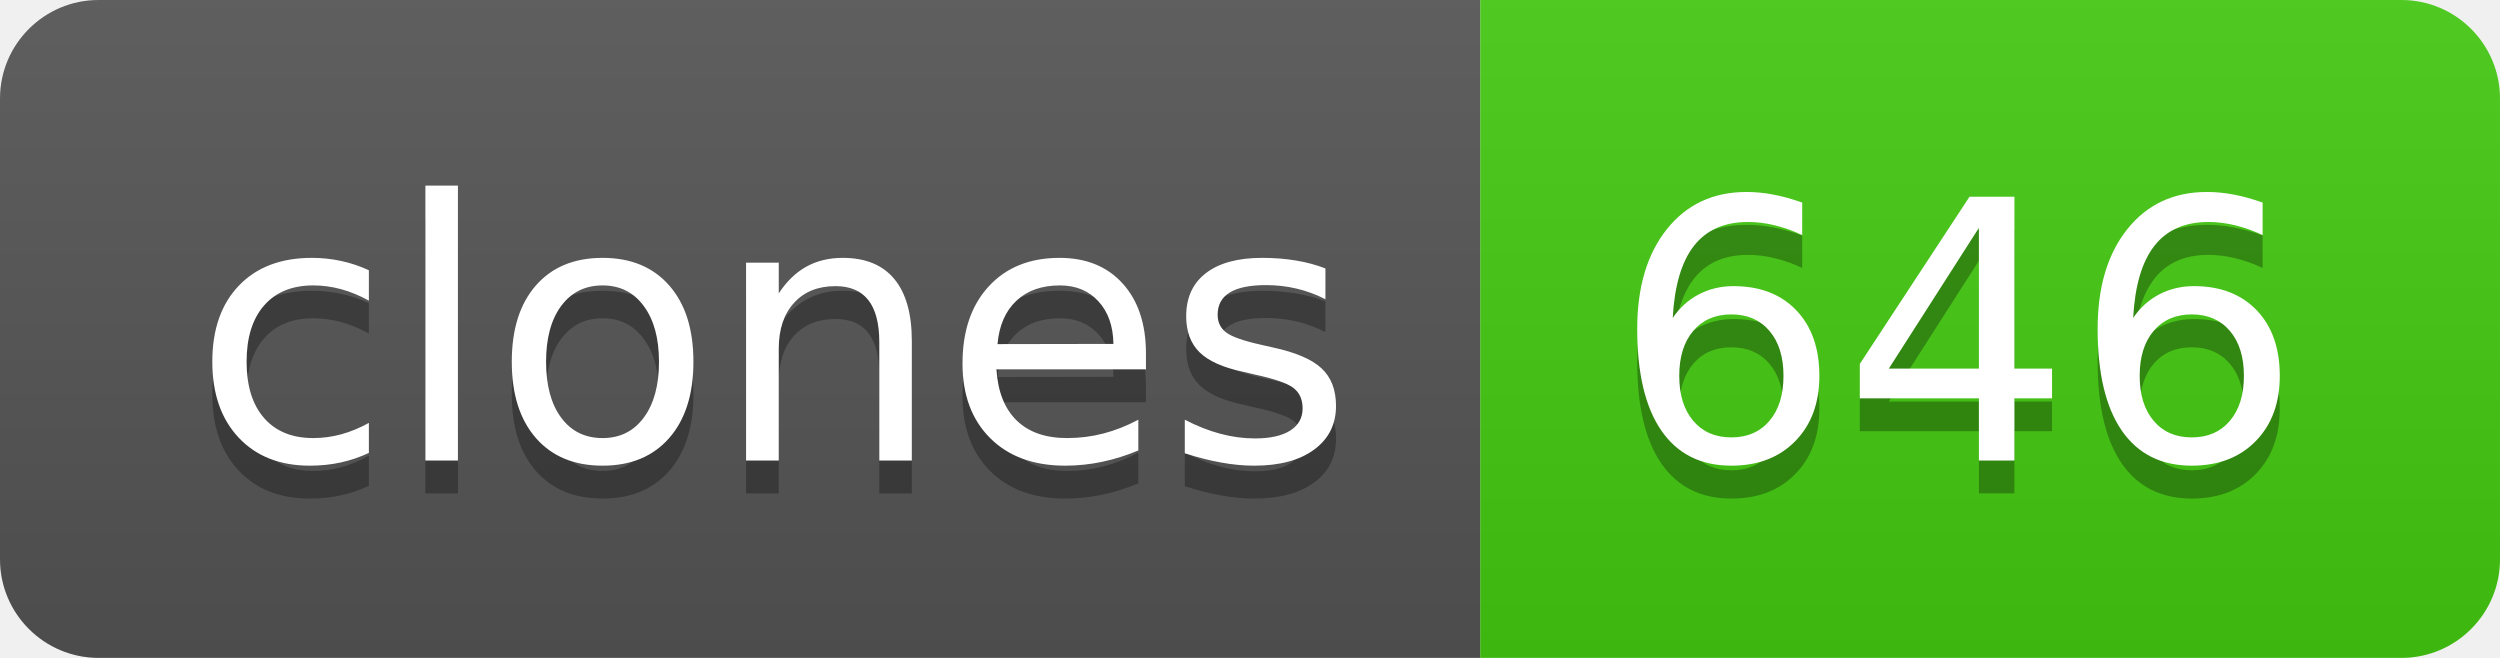
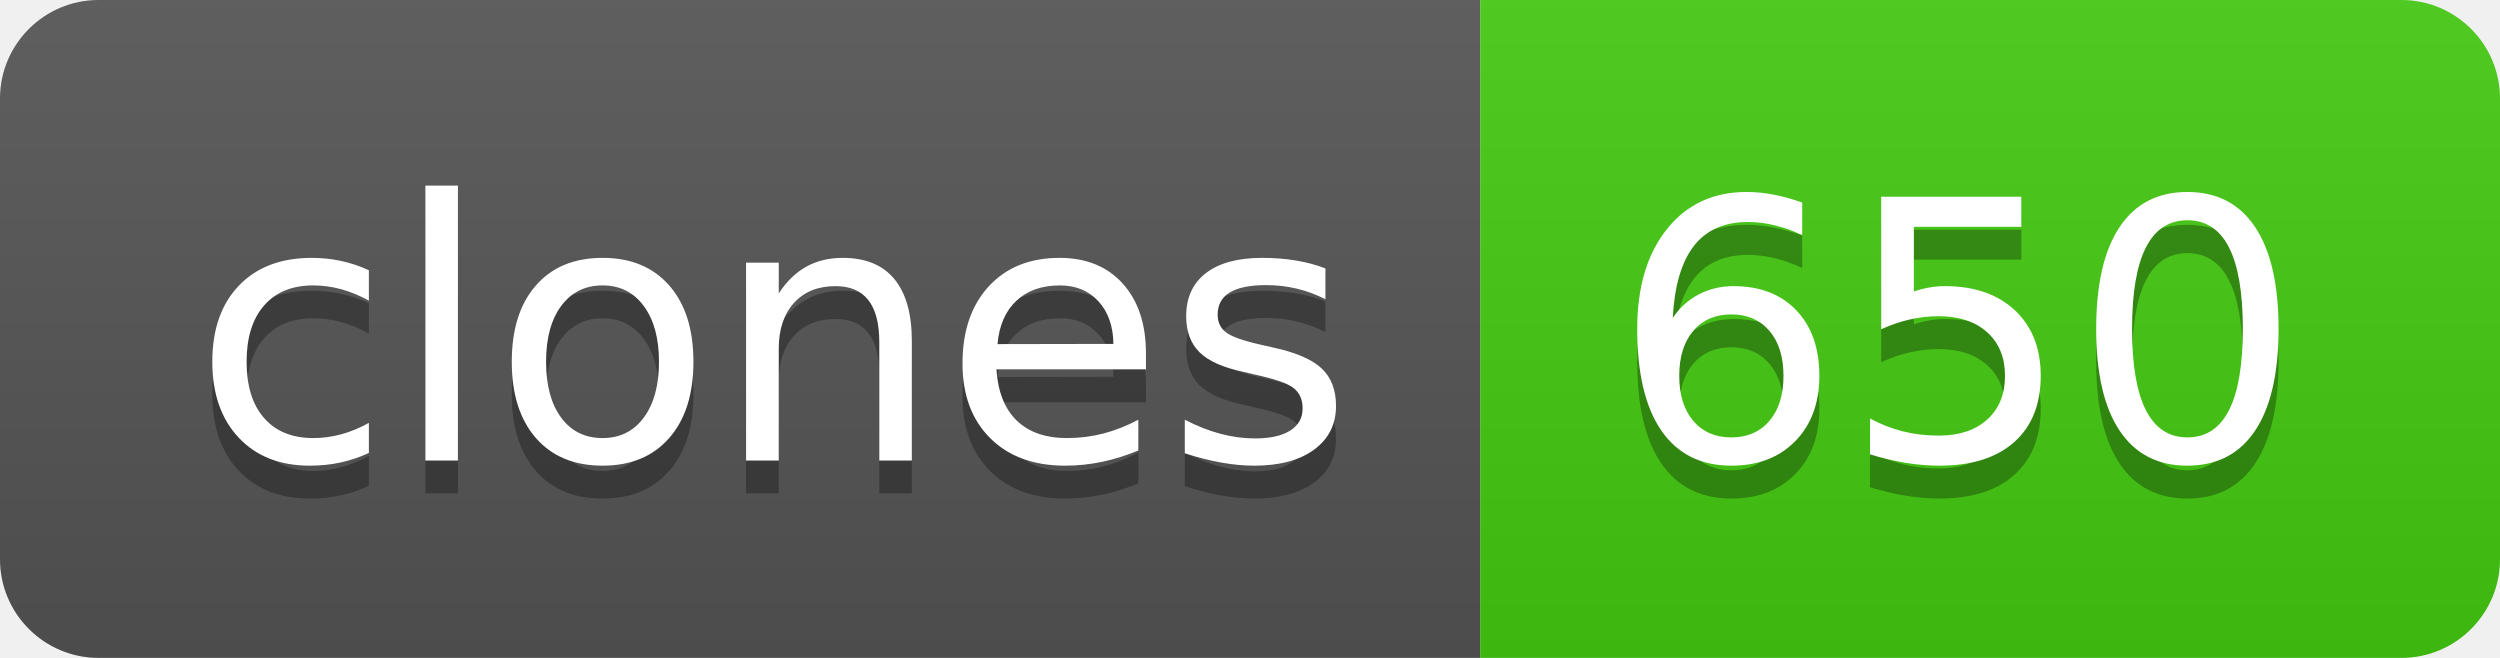
- <svg xmlns="http://www.w3.org/2000/svg" width="76" height="20" role="img" aria-label="clones: 646">
+ <svg xmlns="http://www.w3.org/2000/svg" width="76" height="20" role="img" aria-label="clones: 650">
  <linearGradient id="s" x2="0" y2="100%">
    <stop offset="0" stop-color="#bbb" stop-opacity=".1" />
    <stop offset="1" stop-opacity=".1" />
  </linearGradient>
  <clipPath id="r">
    <rect width="76" height="20" rx="3" fill="#fff" />
  </clipPath>
  <g clip-path="url(#r)">
    <rect width="45" height="20" fill="#555" />
    <rect x="45" width="31" height="20" fill="#4c1" />
    <rect width="76" height="20" fill="url(#s)" />
  </g>
  <g fill="#fff" text-anchor="middle" font-family="Verdana,Geneva,DejaVu Sans,sans-serif" text-rendering="geometricPrecision" font-size="110">
    <text aria-hidden="true" x="235" y="150" fill="#010101" fill-opacity=".3" transform="scale(.1)" textLength="350">clones</text>
    <text x="235" y="140" transform="scale(.1)" fill="#fff" textLength="350">clones</text>
-     <text aria-hidden="true" x="595" y="150" fill="#010101" fill-opacity=".3" transform="scale(.1)" textLength="210">646</text>
-     <text x="595" y="140" transform="scale(.1)" fill="#fff" textLength="210">646</text>
+     <text aria-hidden="true" x="595" y="150" fill="#010101" fill-opacity=".3" transform="scale(.1)" textLength="210">650</text>
+     <text x="595" y="140" transform="scale(.1)" fill="#fff" textLength="210">650</text>
  </g>
</svg>
